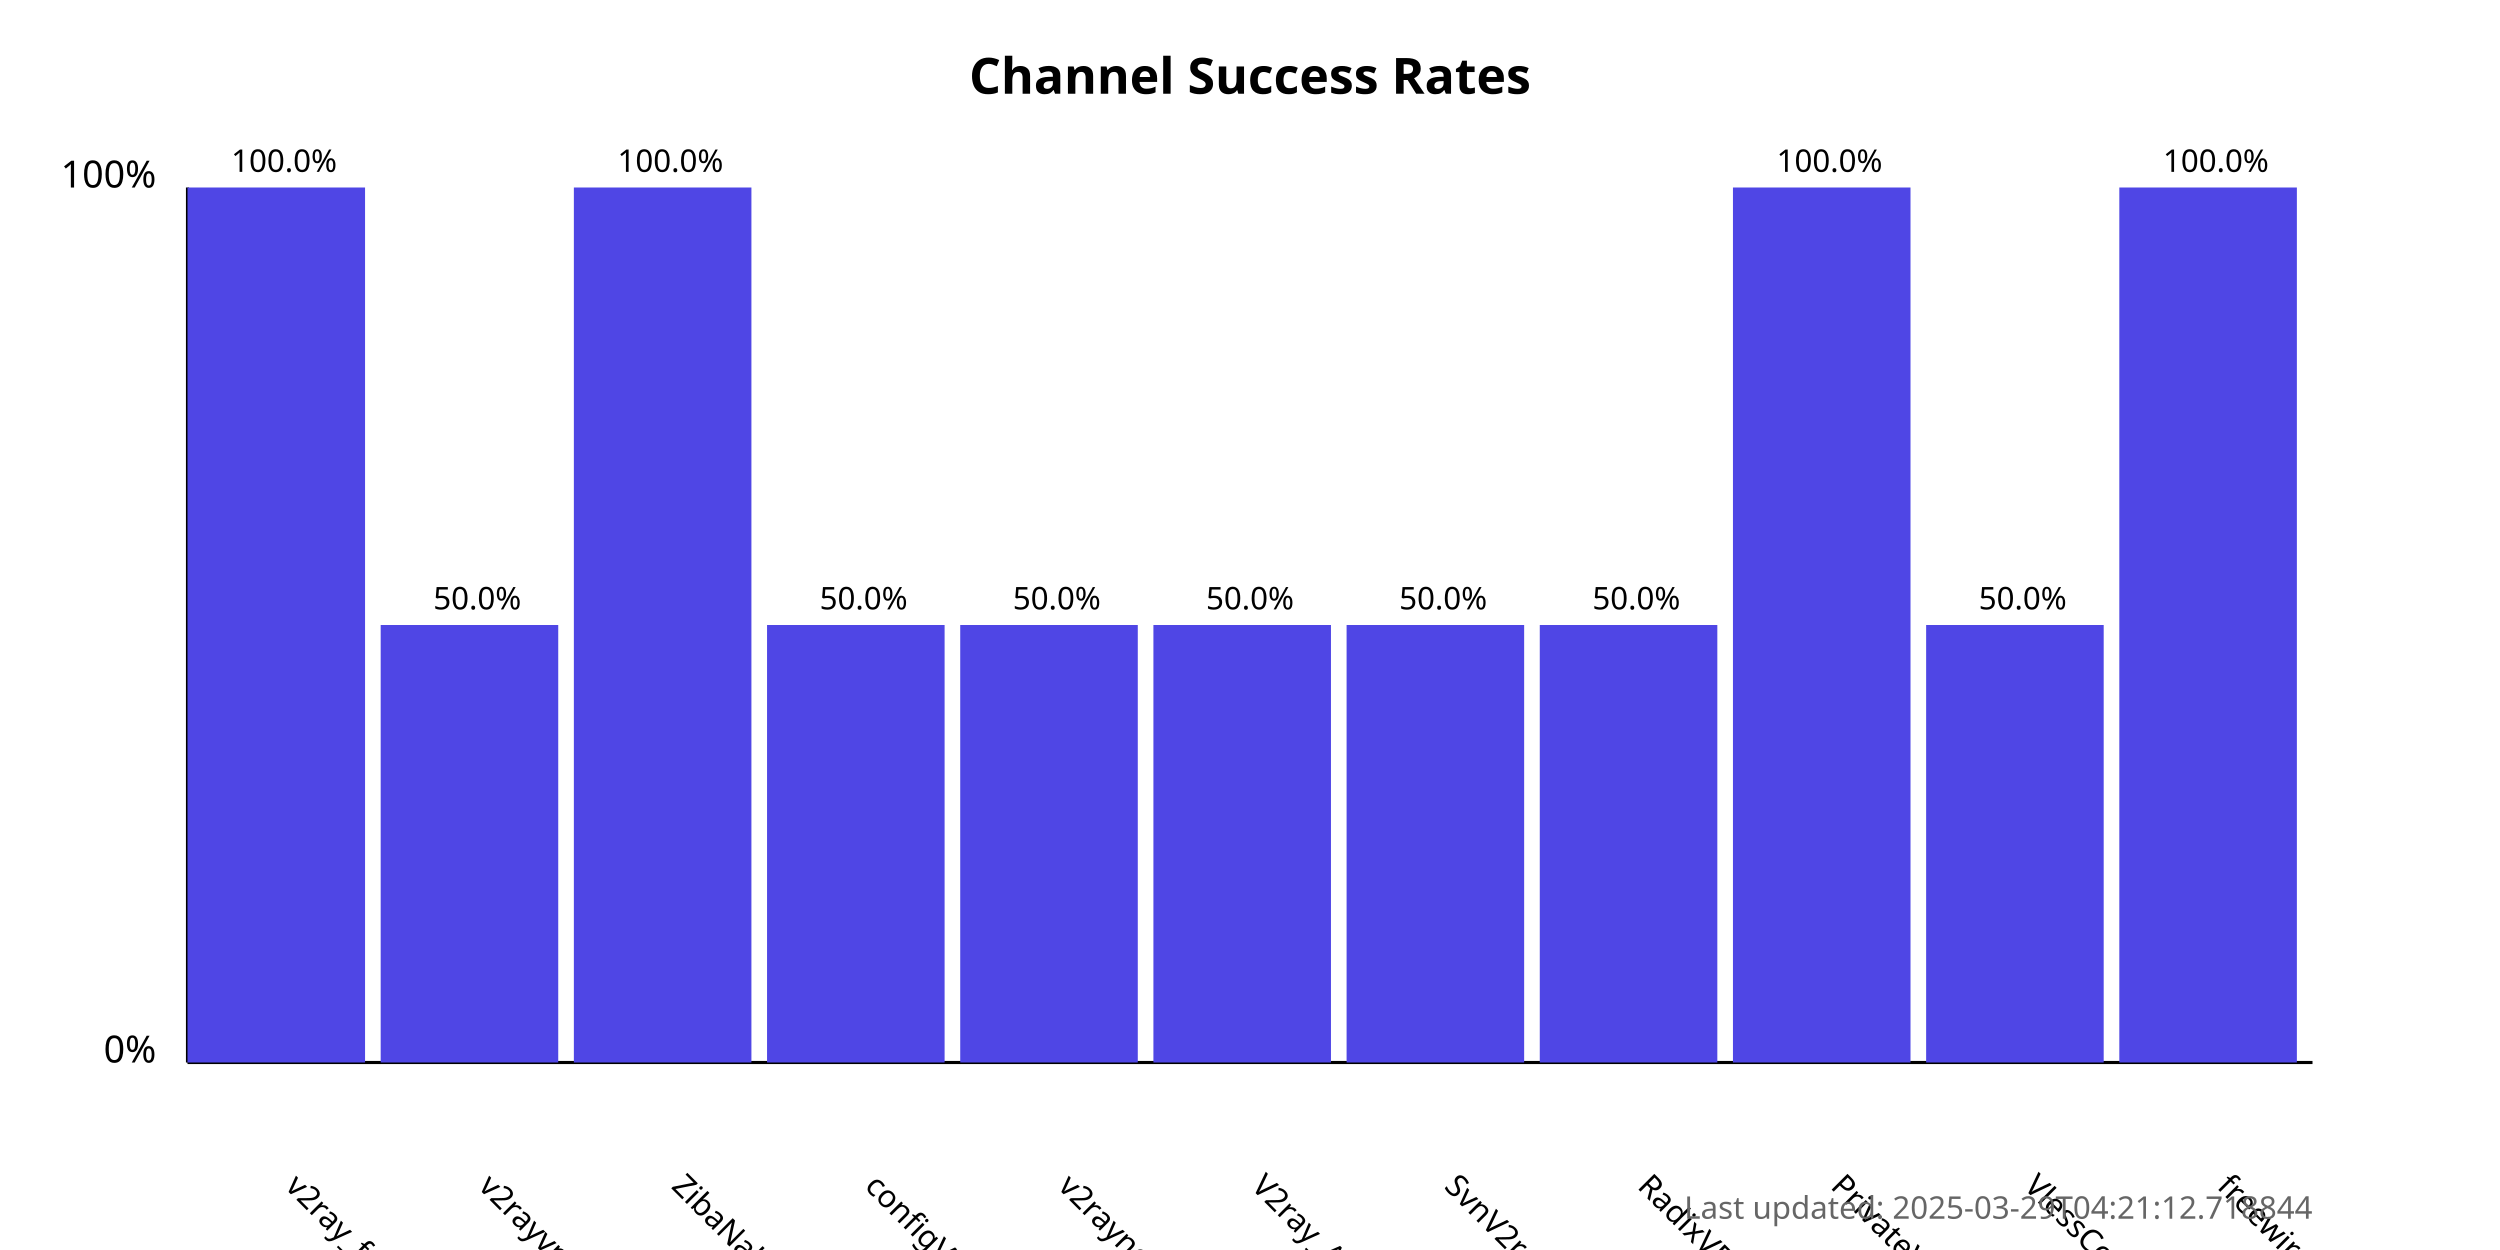
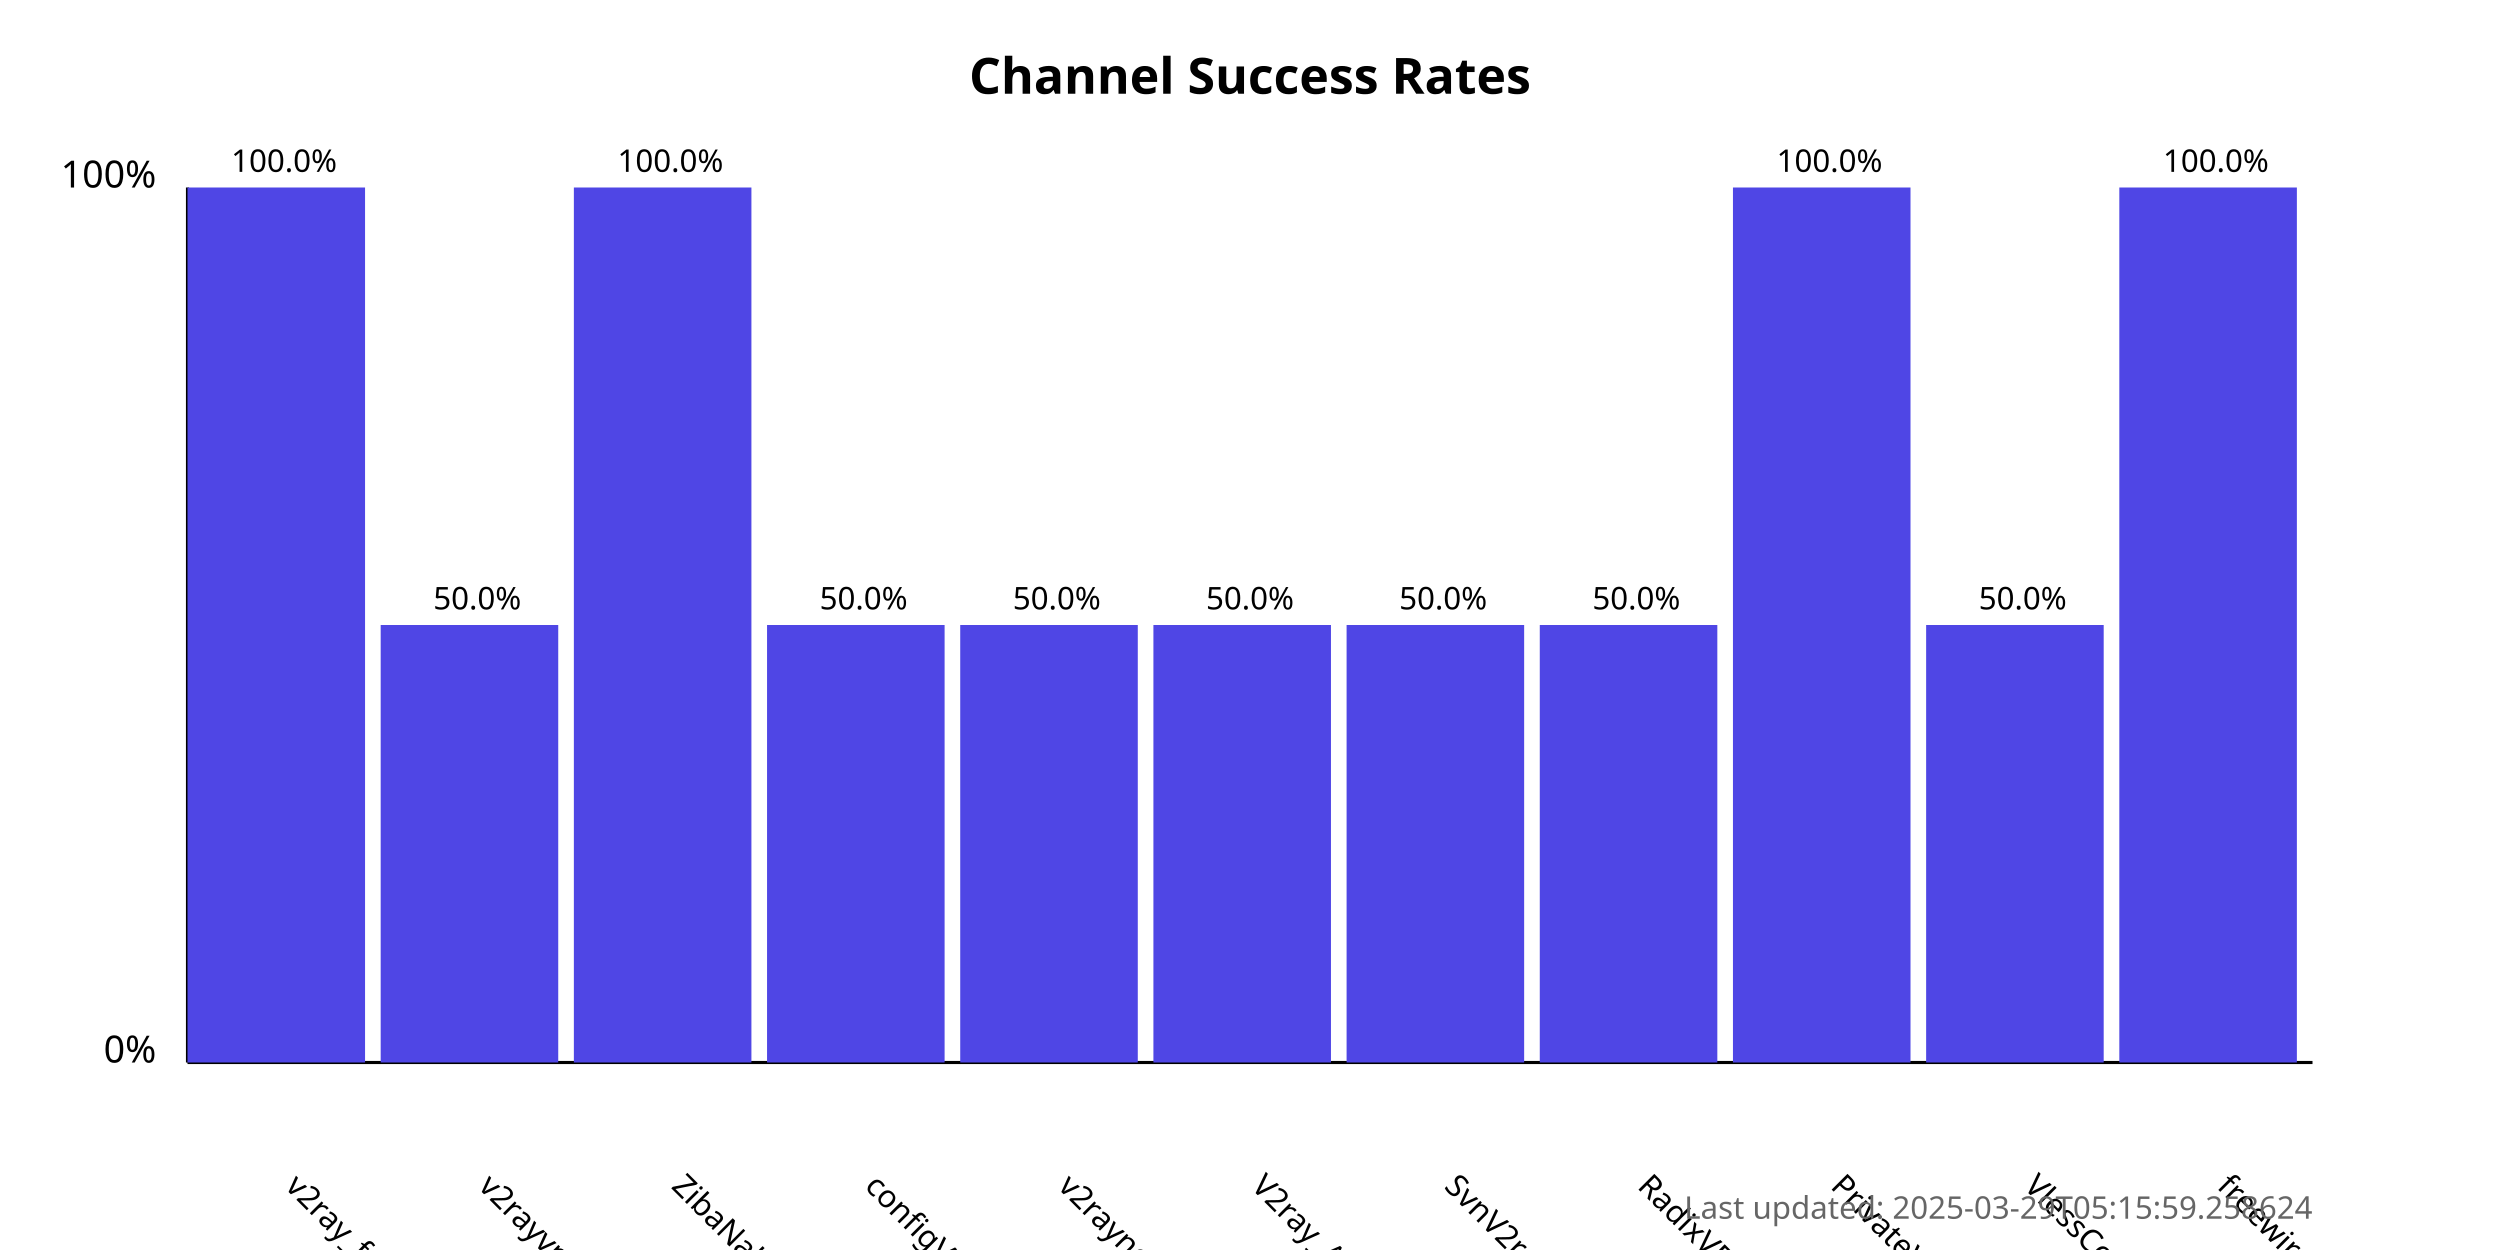
<svg xmlns="http://www.w3.org/2000/svg" width="800" height="400">
  <style>
            .chart-title { font: bold 16px sans-serif; }
            .axis-label { font: 12px sans-serif; }
            .tick-label { font: 10px sans-serif; }
            .bar { fill: #4f46e5; }
            .bar:hover { fill: #6366f1; }
            .timestamp { font: 10px sans-serif; fill: #666; }
        </style>
  <text x="400.0" y="30" text-anchor="middle" class="chart-title">
            Channel Success Rates
        </text>
  <line x1="60" y1="340" x2="60" y2="60" stroke="black" stroke-width="1" />
  <line x1="60" y1="340" x2="740" y2="340" stroke="black" stroke-width="1" />
  <text x="50" y="340" text-anchor="end" class="axis-label">0%</text>
  <text x="50" y="60" text-anchor="end" class="axis-label">100%</text>
  <g>
    <rect x="60" y="60.0" width="56.818" height="280.0" class="bar" />
    <text x="90.909" y="380" transform="rotate(45, 90.90909, 380)" text-anchor="start" class="tick-label">
                v2ray_free_conf
            </text>
    <text x="90.909" y="55.0" text-anchor="middle" class="tick-label">
                100.0%
            </text>
  </g>
  <g>
    <rect x="121.818" y="200.0" width="56.818" height="140.0" class="bar" />
    <text x="152.727" y="380" transform="rotate(45, 152.7273, 380)" text-anchor="start" class="tick-label">
                v2rayvpno
            </text>
    <text x="152.727" y="195.0" text-anchor="middle" class="tick-label">
                50.0%
            </text>
  </g>
  <g>
    <rect x="183.636" y="60.0" width="56.818" height="280.0" class="bar" />
    <text x="214.545" y="380" transform="rotate(45, 214.5455, 380)" text-anchor="start" class="tick-label">
                ZibaNabz
            </text>
    <text x="214.545" y="55.0" text-anchor="middle" class="tick-label">
                100.0%
            </text>
  </g>
  <g>
    <rect x="245.455" y="200.0" width="56.818" height="140.0" class="bar" />
    <text x="276.364" y="380" transform="rotate(45, 276.3636, 380)" text-anchor="start" class="tick-label">
                configV2rayForFree
            </text>
    <text x="276.364" y="195.0" text-anchor="middle" class="tick-label">
                50.0%
            </text>
  </g>
  <g>
    <rect x="307.273" y="200.0" width="56.818" height="140.0" class="bar" />
    <text x="338.182" y="380" transform="rotate(45, 338.1818, 380)" text-anchor="start" class="tick-label">
                v2rayngvpn
            </text>
    <text x="338.182" y="195.0" text-anchor="middle" class="tick-label">
                50.0%
            </text>
  </g>
  <g>
    <rect x="369.091" y="200.0" width="56.818" height="140.0" class="bar" />
    <text x="400.0" y="380" transform="rotate(45, 400.0, 380)" text-anchor="start" class="tick-label">
                V2ray_Alpha
            </text>
    <text x="400.0" y="195.0" text-anchor="middle" class="tick-label">
                50.0%
            </text>
  </g>
  <g>
    <rect x="430.909" y="200.0" width="56.818" height="140.0" class="bar" />
    <text x="461.818" y="380" transform="rotate(45, 461.8182, 380)" text-anchor="start" class="tick-label">
                SvnV2ray
            </text>
    <text x="461.818" y="195.0" text-anchor="middle" class="tick-label">
                50.0%
            </text>
  </g>
  <g>
    <rect x="492.727" y="200.0" width="56.818" height="140.0" class="bar" />
    <text x="523.636" y="380" transform="rotate(45, 523.6364, 380)" text-anchor="start" class="tick-label">
                RadixVPN
            </text>
    <text x="523.636" y="195.0" text-anchor="middle" class="tick-label">
                50.0%
            </text>
  </g>
  <g>
    <rect x="554.545" y="60.0" width="56.818" height="280.0" class="bar" />
    <text x="585.455" y="380" transform="rotate(45, 585.4545, 380)" text-anchor="start" class="tick-label">
                PrivateVPNs
            </text>
    <text x="585.455" y="55.0" text-anchor="middle" class="tick-label">
                100.0%
            </text>
  </g>
  <g>
    <rect x="616.364" y="200.0" width="56.818" height="140.0" class="bar" />
    <text x="647.273" y="380" transform="rotate(45, 647.2727, 380)" text-anchor="start" class="tick-label">
                VlessConfig
            </text>
    <text x="647.273" y="195.0" text-anchor="middle" class="tick-label">
                50.0%
            </text>
  </g>
  <g>
    <rect x="678.182" y="60.0" width="56.818" height="280.0" class="bar" />
    <text x="709.091" y="380" transform="rotate(45, 709.0909, 380)" text-anchor="start" class="tick-label">
                freewireguard
            </text>
    <text x="709.091" y="55.0" text-anchor="middle" class="tick-label">
                100.0%
            </text>
  </g>
  <text x="740" y="390" text-anchor="end" class="timestamp">
-             Last updated: 2025-03-29T04:21:12.718844
+             Last updated: 2025-03-29T05:15:59.258624
        </text>
</svg>
